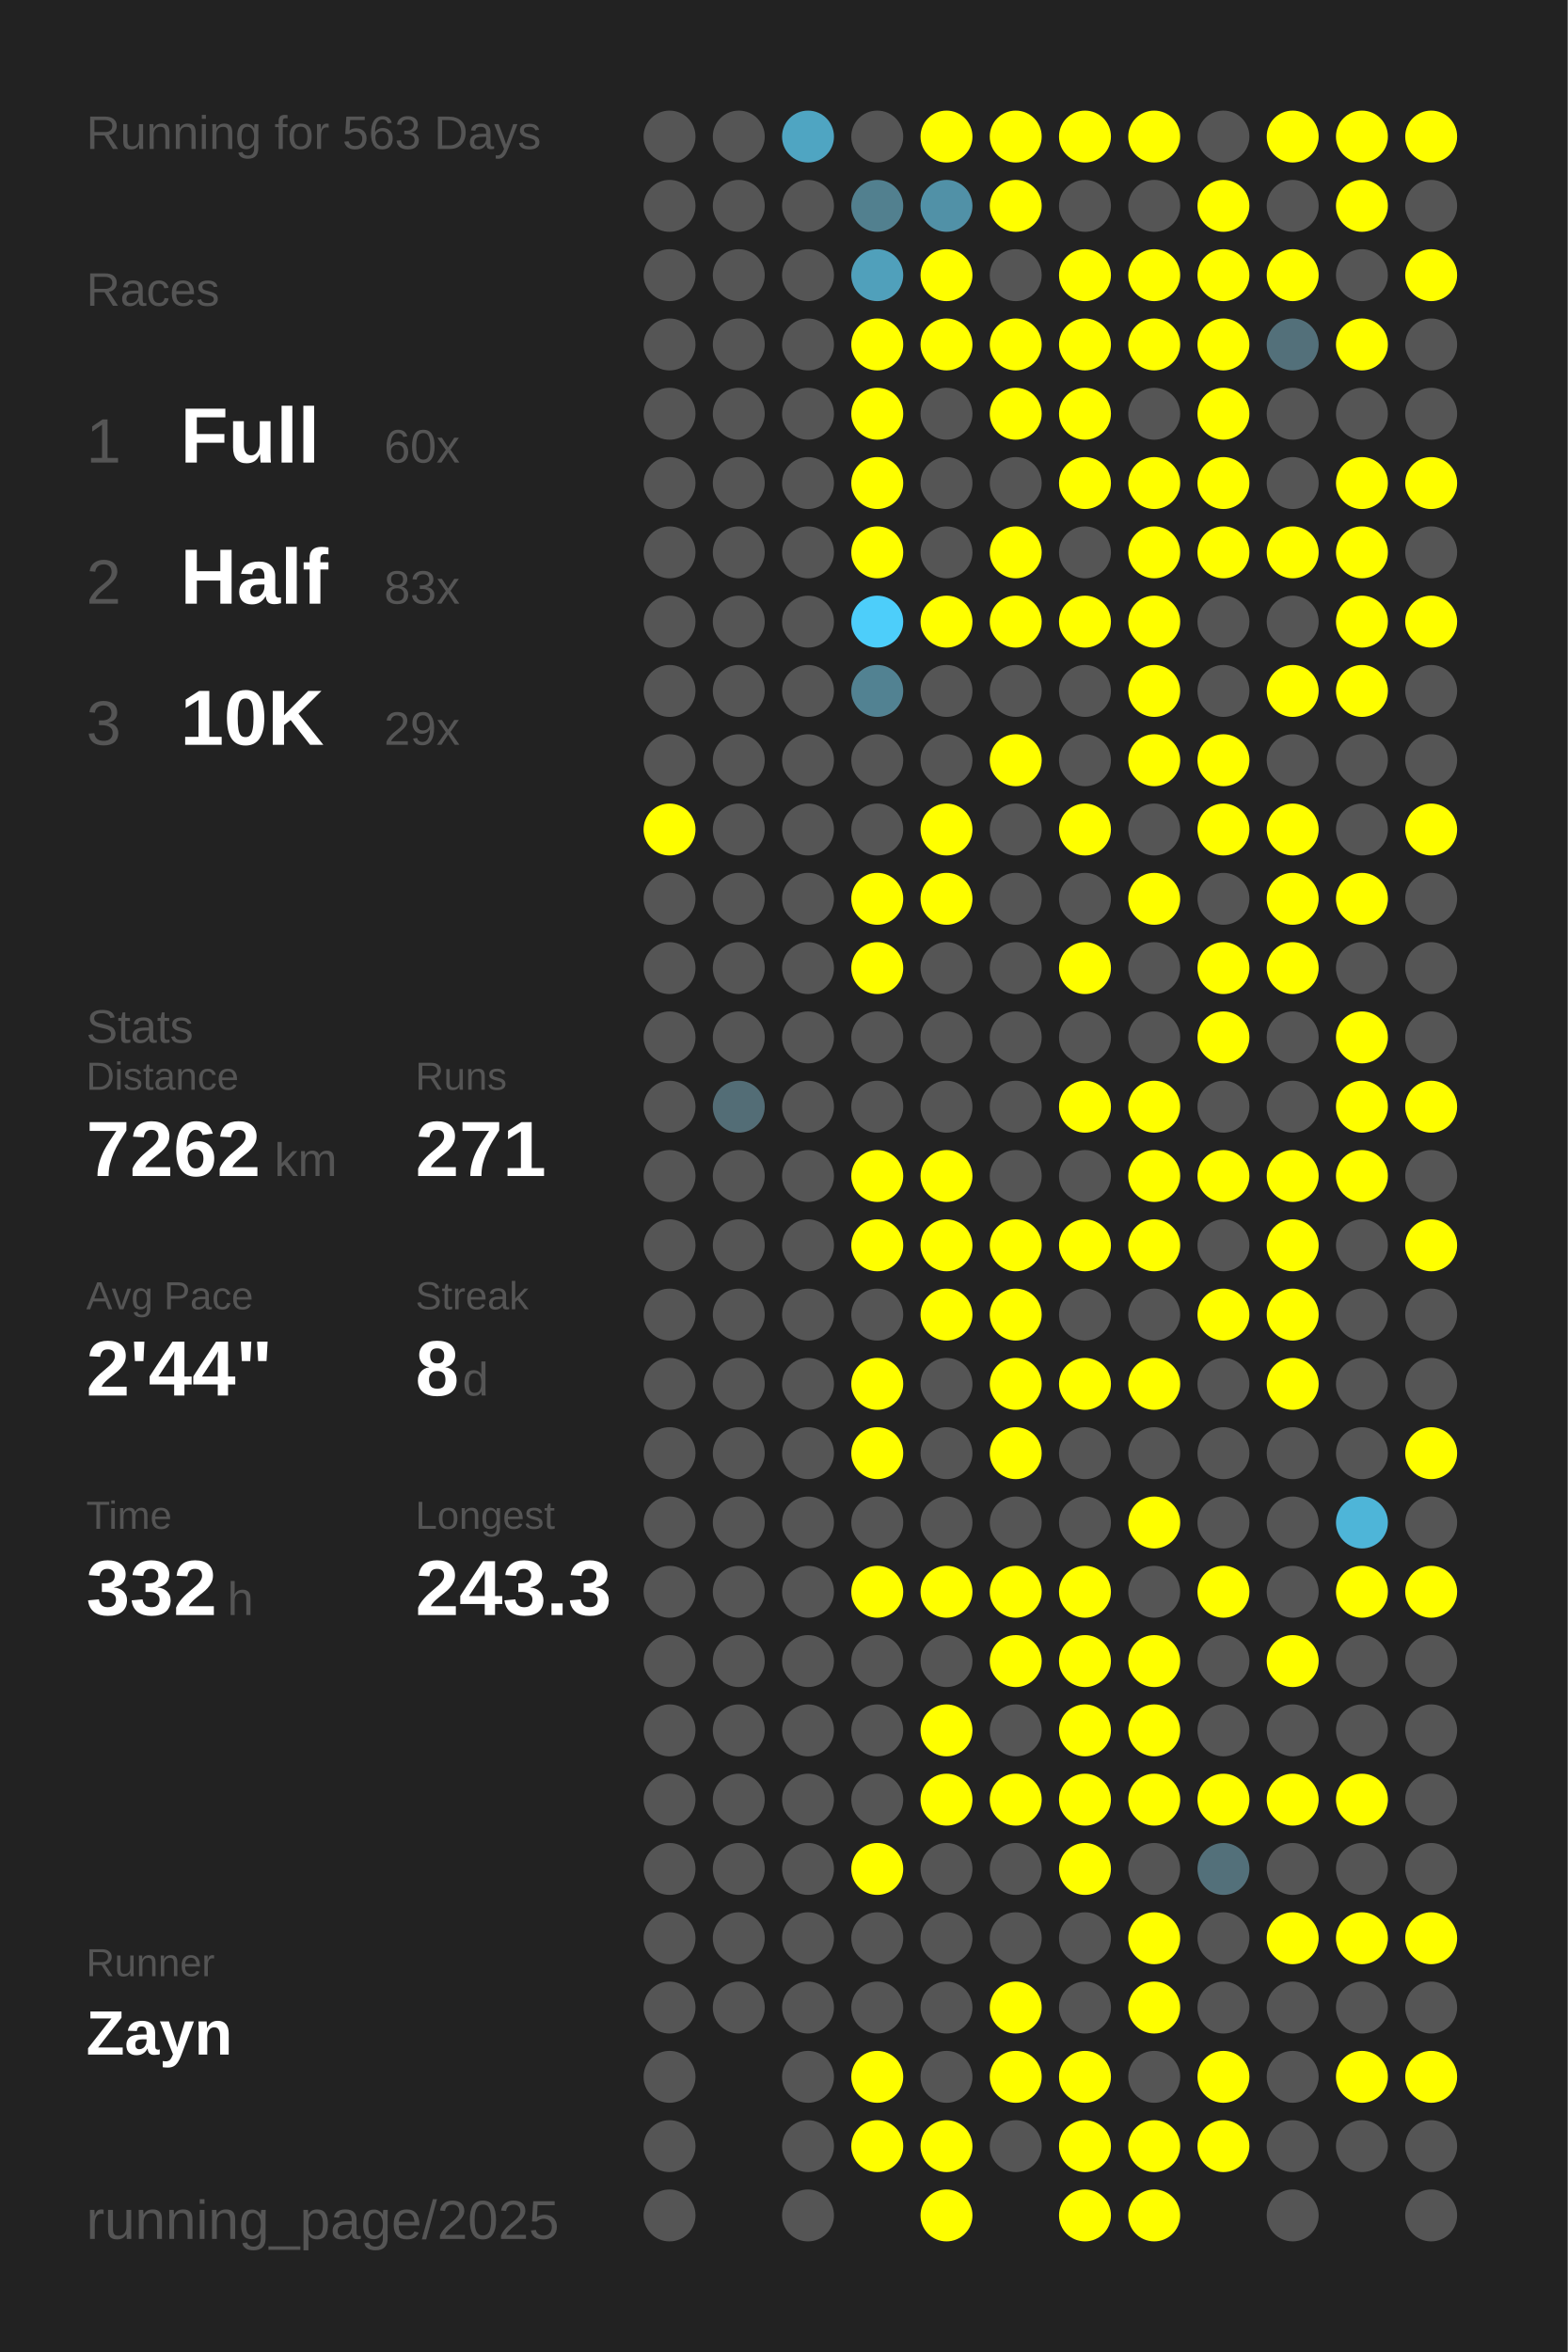
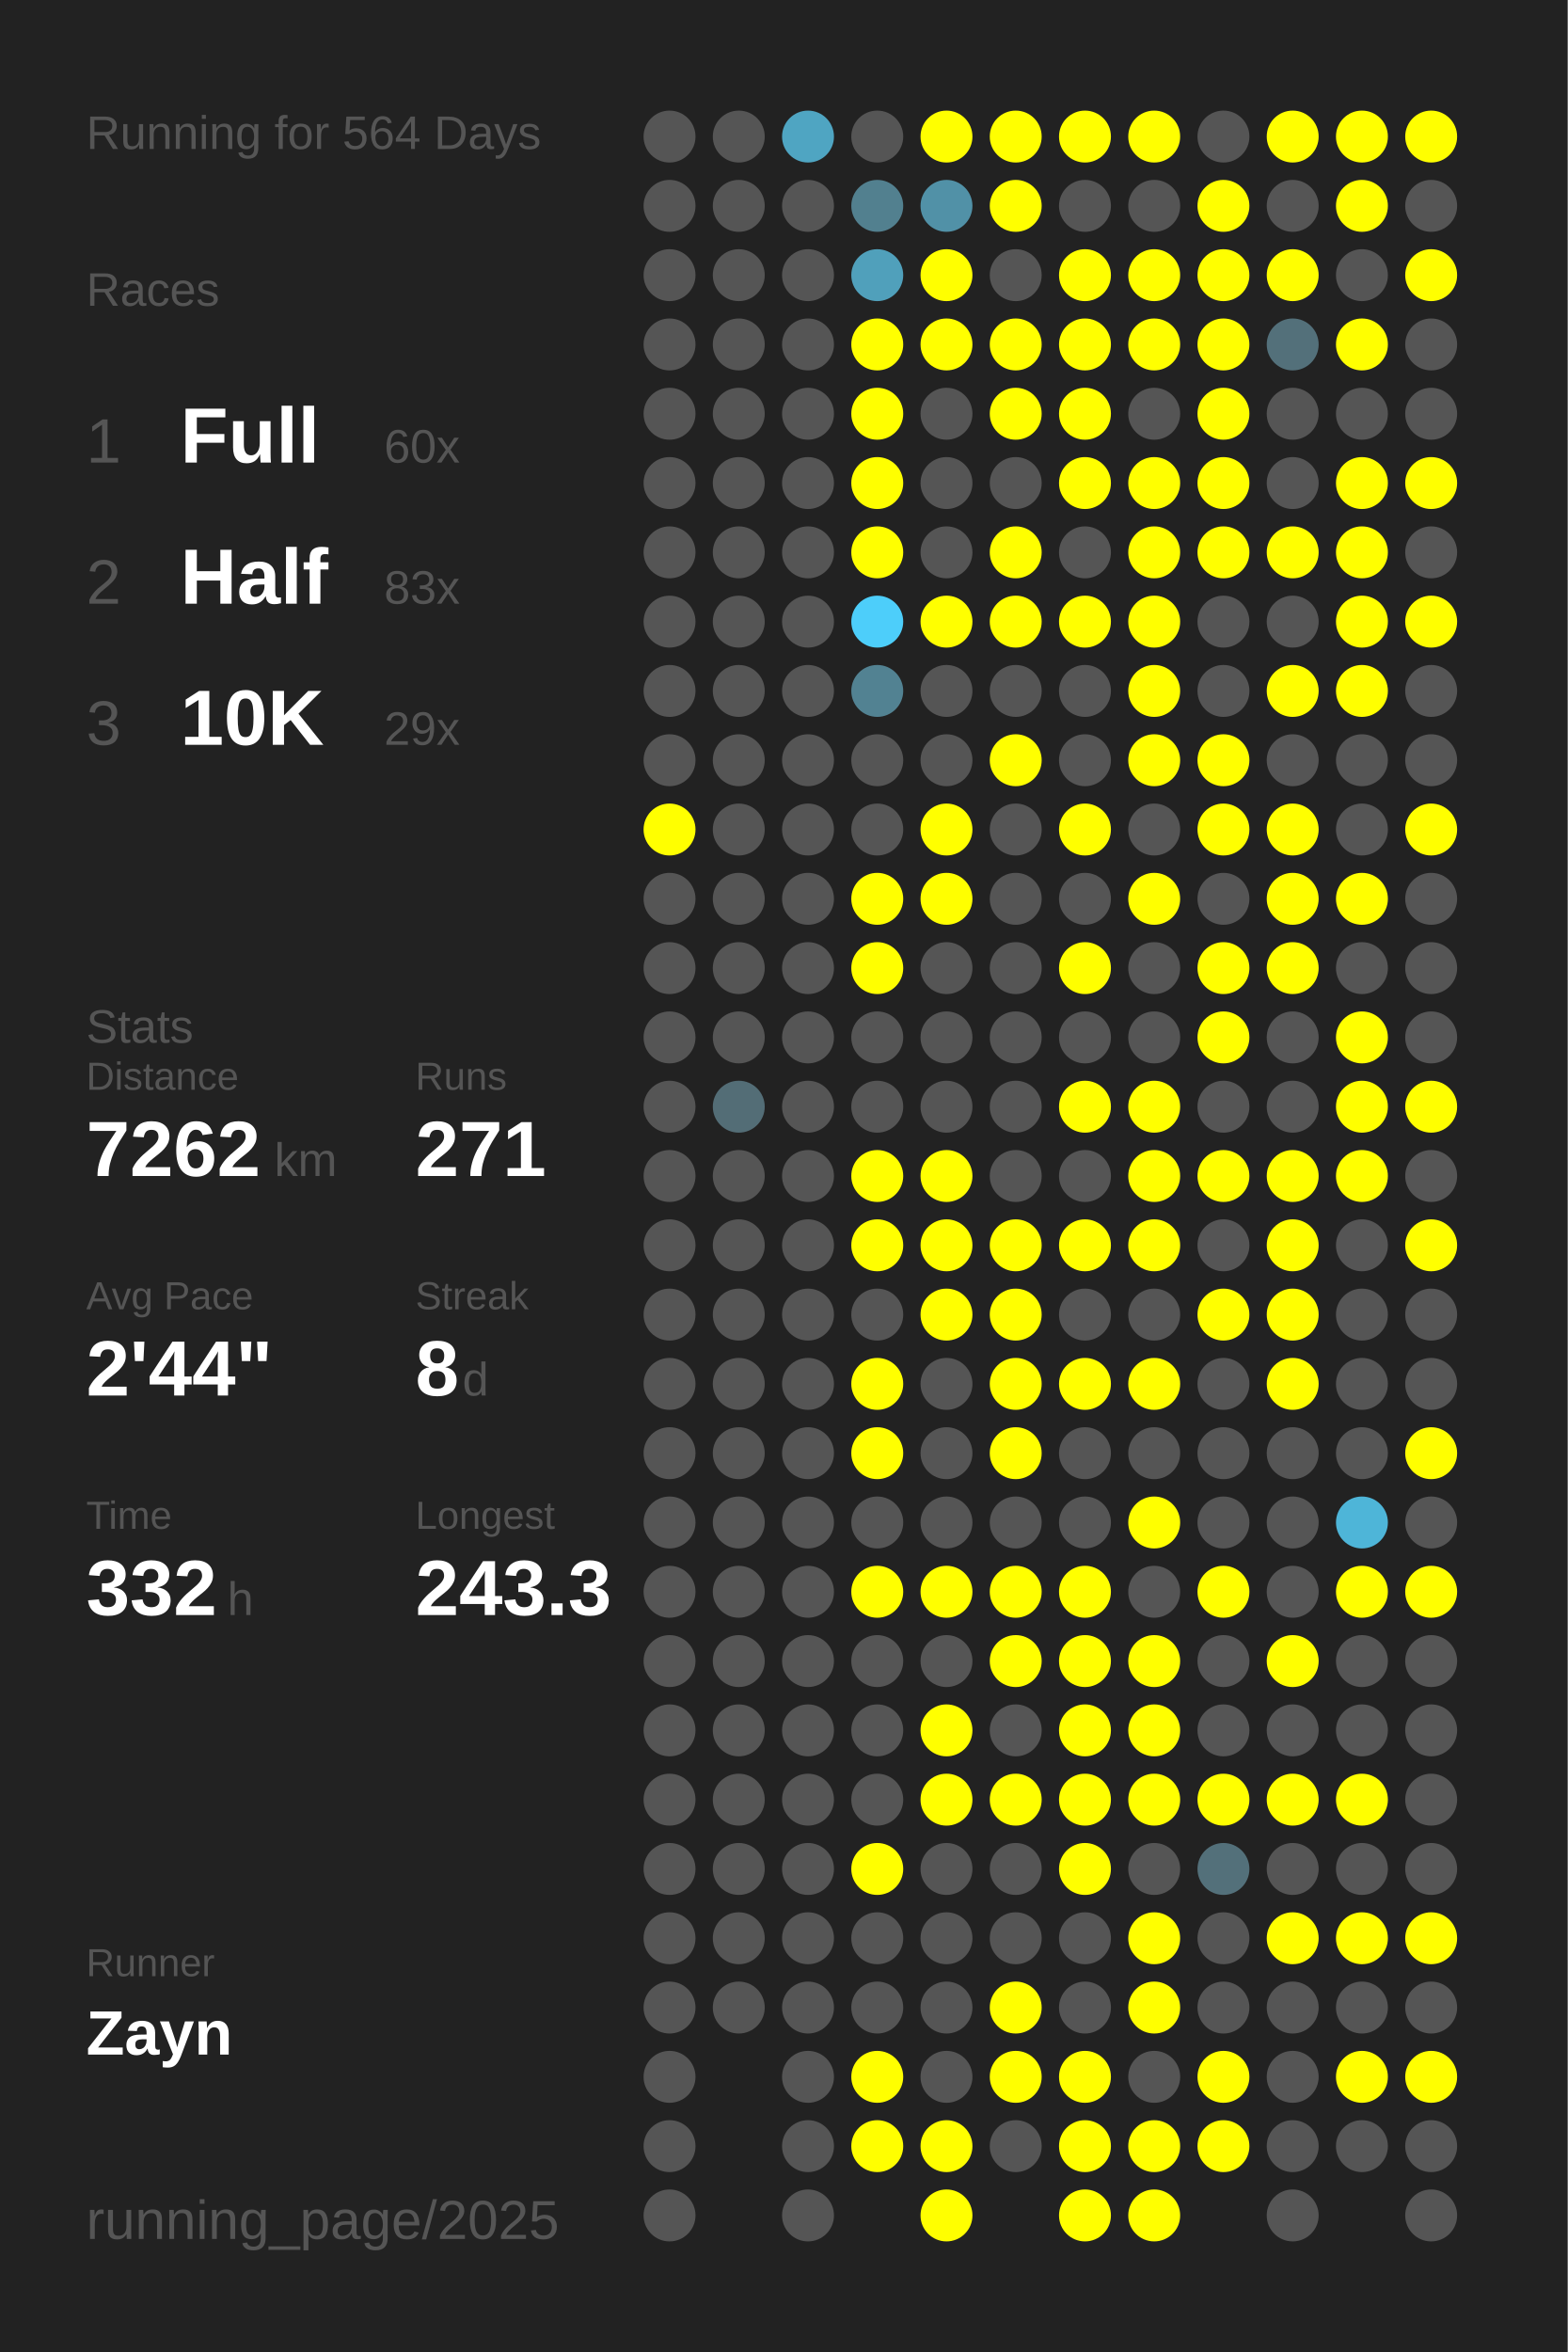
<svg xmlns="http://www.w3.org/2000/svg" baseProfile="full" height="300mm" version="1.1" viewBox="0,0,200,300" width="200mm">
  <defs />
  <rect fill="#222222" height="300" width="200" x="0" y="0" />
-   <text fill="#555555" style="font-size:6px; font-family:Arial;" x="11" y="19">Running for 563 Days</text>
+   <text fill="#555555" style="font-size:6px; font-family:Arial;" x="11" y="19">Running for 564 Days</text>
  <text fill="#555555" style="font-size:6px; font-family:Arial;" x="11" y="39">Races</text>
  <text fill="#555555" style="font-size:8px; font-family:Arial;" x="11" y="59">1</text>
  <text fill="#FFFFFF" style="font-size:10px; font-family:Arial; font-weight:bold;" x="23" y="59">Full</text>
  <text fill="#555555" style="font-size:6px; font-family:Arial;" x="49" y="59">60x</text>
  <text fill="#555555" style="font-size:8px; font-family:Arial;" x="11" y="77">2</text>
  <text fill="#FFFFFF" style="font-size:10px; font-family:Arial; font-weight:bold;" x="23" y="77">Half</text>
  <text fill="#555555" style="font-size:6px; font-family:Arial;" x="49" y="77">83x</text>
  <text fill="#555555" style="font-size:8px; font-family:Arial;" x="11" y="95">3</text>
  <text fill="#FFFFFF" style="font-size:10px; font-family:Arial; font-weight:bold;" x="23" y="95">10K</text>
  <text fill="#555555" style="font-size:6px; font-family:Arial;" x="49" y="95">29x</text>
  <text fill="#555555" style="font-size:6px; font-family:Arial;" x="11" y="133">Stats</text>
  <text fill="#555555" style="font-size:5px; font-family:Arial;" x="11" y="139">Distance</text>
  <text fill="#FFFFFF" style="font-size:10px; font-family:Arial; font-weight:bold;" x="11" y="150">7262</text>
  <text fill="#555555" style="font-size:6px; font-family:Arial;" x="35" y="150">km</text>
  <text fill="#555555" style="font-size:5px; font-family:Arial;" x="53" y="139">Runs</text>
  <text fill="#FFFFFF" style="font-size:10px; font-family:Arial; font-weight:bold;" x="53" y="150">271</text>
  <text fill="#555555" style="font-size:5px; font-family:Arial;" x="11" y="167">Avg Pace</text>
  <text fill="#FFFFFF" style="font-size:10px; font-family:Arial; font-weight:bold;" x="11" y="178">2'44"</text>
  <text fill="#555555" style="font-size:5px; font-family:Arial;" x="53" y="167">Streak</text>
  <text fill="#FFFFFF" style="font-size:10px; font-family:Arial; font-weight:bold;" x="53" y="178">8</text>
  <text fill="#555555" style="font-size:6px; font-family:Arial;" x="59" y="178">d</text>
  <text fill="#555555" style="font-size:5px; font-family:Arial;" x="11" y="195">Time</text>
  <text fill="#FFFFFF" style="font-size:10px; font-family:Arial; font-weight:bold;" x="11" y="206">332</text>
  <text fill="#555555" style="font-size:6px; font-family:Arial;" x="29" y="206">h</text>
  <text fill="#555555" style="font-size:5px; font-family:Arial;" x="53" y="195">Longest</text>
  <text fill="#FFFFFF" style="font-size:10px; font-family:Arial; font-weight:bold;" x="53" y="206">243.3</text>
  <text fill="#555555" style="font-size:5px; font-family:Arial;" x="11" y="252.065">Runner</text>
  <text fill="#FFFFFF" style="font-size:8px; font-family:Arial; font-weight:bold;" x="11" y="262.065">Zayn</text>
  <text fill="#555555" style="font-size:7px; font-family:Arial;" x="11" y="285.581">running_page/2025</text>
  <circle cx="85.417" cy="17.419" fill="#555555" r="3.312" />
  <circle cx="85.417" cy="26.258" fill="#555555" r="3.312" />
  <circle cx="85.417" cy="35.097" fill="#555555" r="3.312" />
  <circle cx="85.417" cy="43.935" fill="#555555" r="3.312" />
  <circle cx="85.417" cy="52.774" fill="#555555" r="3.312" />
  <circle cx="85.417" cy="61.613" fill="#555555" r="3.312" />
  <circle cx="85.417" cy="70.452" fill="#555555" r="3.312" />
  <circle cx="85.417" cy="79.29" fill="#555555" r="3.312" />
  <circle cx="85.417" cy="88.129" fill="#555555" r="3.312" />
  <circle cx="85.417" cy="96.968" fill="#555555" r="3.312" />
  <circle cx="85.417" cy="105.806" fill="#FFFF00" r="3.312" />
  <circle cx="85.417" cy="114.645" fill="#555555" r="3.312" />
  <circle cx="85.417" cy="123.484" fill="#555555" r="3.312" />
  <circle cx="85.417" cy="132.323" fill="#555555" r="3.312" />
  <circle cx="85.417" cy="141.161" fill="#555555" r="3.312" />
  <circle cx="85.417" cy="150" fill="#555555" r="3.312" />
  <circle cx="85.417" cy="158.839" fill="#555555" r="3.312" />
  <circle cx="85.417" cy="167.677" fill="#555555" r="3.312" />
  <circle cx="85.417" cy="176.516" fill="#555555" r="3.312" />
  <circle cx="85.417" cy="185.355" fill="#555555" r="3.312" />
  <circle cx="85.417" cy="194.194" fill="#555555" r="3.312" />
  <circle cx="85.417" cy="203.032" fill="#555555" r="3.312" />
  <circle cx="85.417" cy="211.871" fill="#555555" r="3.312" />
  <circle cx="85.417" cy="220.71" fill="#555555" r="3.312" />
  <circle cx="85.417" cy="229.548" fill="#555555" r="3.312" />
  <circle cx="85.417" cy="238.387" fill="#555555" r="3.312" />
  <circle cx="85.417" cy="247.226" fill="#555555" r="3.312" />
  <circle cx="85.417" cy="256.065" fill="#555555" r="3.312" />
  <circle cx="85.417" cy="264.903" fill="#555555" r="3.312" />
  <circle cx="85.417" cy="273.742" fill="#555555" r="3.312" />
  <circle cx="85.417" cy="282.581" fill="#555555" r="3.312" />
  <circle cx="94.25" cy="17.419" fill="#555555" r="3.312" />
  <circle cx="94.25" cy="26.258" fill="#555555" r="3.312" />
  <circle cx="94.25" cy="35.097" fill="#555555" r="3.312" />
  <circle cx="94.25" cy="43.935" fill="#555555" r="3.312" />
  <circle cx="94.25" cy="52.774" fill="#555555" r="3.312" />
  <circle cx="94.25" cy="61.613" fill="#555555" r="3.312" />
  <circle cx="94.25" cy="70.452" fill="#555555" r="3.312" />
  <circle cx="94.25" cy="79.29" fill="#555555" r="3.312" />
  <circle cx="94.25" cy="88.129" fill="#555555" r="3.312" />
  <circle cx="94.25" cy="96.968" fill="#555555" r="3.312" />
  <circle cx="94.25" cy="105.806" fill="#555555" r="3.312" />
  <circle cx="94.25" cy="114.645" fill="#555555" r="3.312" />
  <circle cx="94.25" cy="123.484" fill="#555555" r="3.312" />
  <circle cx="94.25" cy="132.323" fill="#555555" r="3.312" />
  <circle cx="94.25" cy="141.161" fill="#536d76" r="3.312" />
  <circle cx="94.25" cy="150" fill="#555555" r="3.312" />
  <circle cx="94.25" cy="158.839" fill="#555555" r="3.312" />
  <circle cx="94.25" cy="167.677" fill="#555555" r="3.312" />
  <circle cx="94.25" cy="176.516" fill="#555555" r="3.312" />
  <circle cx="94.25" cy="185.355" fill="#555555" r="3.312" />
  <circle cx="94.25" cy="194.194" fill="#555555" r="3.312" />
  <circle cx="94.25" cy="203.032" fill="#555555" r="3.312" />
  <circle cx="94.25" cy="211.871" fill="#555555" r="3.312" />
  <circle cx="94.25" cy="220.71" fill="#555555" r="3.312" />
  <circle cx="94.25" cy="229.548" fill="#555555" r="3.312" />
  <circle cx="94.25" cy="238.387" fill="#555555" r="3.312" />
  <circle cx="94.25" cy="247.226" fill="#555555" r="3.312" />
  <circle cx="94.25" cy="256.065" fill="#555555" r="3.312" />
  <circle cx="103.083" cy="17.419" fill="#4fa5c2" r="3.312" />
  <circle cx="103.083" cy="26.258" fill="#555555" r="3.312" />
  <circle cx="103.083" cy="35.097" fill="#555555" r="3.312" />
  <circle cx="103.083" cy="43.935" fill="#555555" r="3.312" />
  <circle cx="103.083" cy="52.774" fill="#555555" r="3.312" />
  <circle cx="103.083" cy="61.613" fill="#555555" r="3.312" />
  <circle cx="103.083" cy="70.452" fill="#555555" r="3.312" />
  <circle cx="103.083" cy="79.29" fill="#555555" r="3.312" />
  <circle cx="103.083" cy="88.129" fill="#555555" r="3.312" />
  <circle cx="103.083" cy="96.968" fill="#555555" r="3.312" />
  <circle cx="103.083" cy="105.806" fill="#555555" r="3.312" />
  <circle cx="103.083" cy="114.645" fill="#555555" r="3.312" />
  <circle cx="103.083" cy="123.484" fill="#555555" r="3.312" />
  <circle cx="103.083" cy="132.323" fill="#555555" r="3.312" />
  <circle cx="103.083" cy="141.161" fill="#555555" r="3.312" />
  <circle cx="103.083" cy="150" fill="#555555" r="3.312" />
  <circle cx="103.083" cy="158.839" fill="#555555" r="3.312" />
  <circle cx="103.083" cy="167.677" fill="#555555" r="3.312" />
  <circle cx="103.083" cy="176.516" fill="#555555" r="3.312" />
  <circle cx="103.083" cy="185.355" fill="#555555" r="3.312" />
  <circle cx="103.083" cy="194.194" fill="#555555" r="3.312" />
  <circle cx="103.083" cy="203.032" fill="#555555" r="3.312" />
  <circle cx="103.083" cy="211.871" fill="#555555" r="3.312" />
  <circle cx="103.083" cy="220.71" fill="#555555" r="3.312" />
  <circle cx="103.083" cy="229.548" fill="#555555" r="3.312" />
  <circle cx="103.083" cy="238.387" fill="#555555" r="3.312" />
  <circle cx="103.083" cy="247.226" fill="#555555" r="3.312" />
  <circle cx="103.083" cy="256.065" fill="#555555" r="3.312" />
  <circle cx="103.083" cy="264.903" fill="#555555" r="3.312" />
  <circle cx="103.083" cy="273.742" fill="#555555" r="3.312" />
  <circle cx="103.083" cy="282.581" fill="#555555" r="3.312" />
  <circle cx="111.917" cy="17.419" fill="#555555" r="3.312" />
  <circle cx="111.917" cy="26.258" fill="#52808f" r="3.312" />
  <circle cx="111.917" cy="35.097" fill="#50a0bb" r="3.312" />
  <circle cx="111.917" cy="43.935" fill="#FFFF00" r="3.312" />
  <circle cx="111.917" cy="52.774" fill="#FFFF00" r="3.312" />
  <circle cx="111.917" cy="61.613" fill="#FFFF00" r="3.312" />
  <circle cx="111.917" cy="70.452" fill="#FFFF00" r="3.312" />
  <circle cx="111.917" cy="79.29" fill="#4dcefa" r="3.312" />
  <circle cx="111.917" cy="88.129" fill="#528292" r="3.312" />
  <circle cx="111.917" cy="96.968" fill="#555555" r="3.312" />
  <circle cx="111.917" cy="105.806" fill="#555555" r="3.312" />
  <circle cx="111.917" cy="114.645" fill="#FFFF00" r="3.312" />
  <circle cx="111.917" cy="123.484" fill="#FFFF00" r="3.312" />
  <circle cx="111.917" cy="132.323" fill="#555555" r="3.312" />
  <circle cx="111.917" cy="141.161" fill="#555555" r="3.312" />
  <circle cx="111.917" cy="150" fill="#FFFF00" r="3.312" />
  <circle cx="111.917" cy="158.839" fill="#FFFF00" r="3.312" />
  <circle cx="111.917" cy="167.677" fill="#555555" r="3.312" />
  <circle cx="111.917" cy="176.516" fill="#FFFF00" r="3.312" />
  <circle cx="111.917" cy="185.355" fill="#FFFF00" r="3.312" />
  <circle cx="111.917" cy="194.194" fill="#555555" r="3.312" />
  <circle cx="111.917" cy="203.032" fill="#FFFF00" r="3.312" />
  <circle cx="111.917" cy="211.871" fill="#555555" r="3.312" />
  <circle cx="111.917" cy="220.71" fill="#555555" r="3.312" />
  <circle cx="111.917" cy="229.548" fill="#555555" r="3.312" />
  <circle cx="111.917" cy="238.387" fill="#FFFF00" r="3.312" />
  <circle cx="111.917" cy="247.226" fill="#555555" r="3.312" />
  <circle cx="111.917" cy="256.065" fill="#555555" r="3.312" />
  <circle cx="111.917" cy="264.903" fill="#FFFF00" r="3.312" />
  <circle cx="111.917" cy="273.742" fill="#FFFF00" r="3.312" />
  <circle cx="120.75" cy="17.419" fill="#FFFF00" r="3.312" />
  <circle cx="120.75" cy="26.258" fill="#5191a7" r="3.312" />
  <circle cx="120.75" cy="35.097" fill="#FFFF00" r="3.312" />
  <circle cx="120.75" cy="43.935" fill="#FFFF00" r="3.312" />
  <circle cx="120.75" cy="52.774" fill="#555555" r="3.312" />
  <circle cx="120.75" cy="61.613" fill="#555555" r="3.312" />
  <circle cx="120.75" cy="70.452" fill="#555555" r="3.312" />
  <circle cx="120.75" cy="79.29" fill="#FFFF00" r="3.312" />
  <circle cx="120.75" cy="88.129" fill="#555555" r="3.312" />
  <circle cx="120.75" cy="96.968" fill="#555555" r="3.312" />
  <circle cx="120.75" cy="105.806" fill="#FFFF00" r="3.312" />
  <circle cx="120.75" cy="114.645" fill="#FFFF00" r="3.312" />
  <circle cx="120.75" cy="123.484" fill="#555555" r="3.312" />
  <circle cx="120.75" cy="132.323" fill="#555555" r="3.312" />
  <circle cx="120.75" cy="141.161" fill="#555555" r="3.312" />
  <circle cx="120.75" cy="150" fill="#FFFF00" r="3.312" />
  <circle cx="120.75" cy="158.839" fill="#FFFF00" r="3.312" />
  <circle cx="120.75" cy="167.677" fill="#FFFF00" r="3.312" />
  <circle cx="120.75" cy="176.516" fill="#555555" r="3.312" />
  <circle cx="120.75" cy="185.355" fill="#555555" r="3.312" />
  <circle cx="120.75" cy="194.194" fill="#555555" r="3.312" />
  <circle cx="120.75" cy="203.032" fill="#FFFF00" r="3.312" />
  <circle cx="120.75" cy="211.871" fill="#555555" r="3.312" />
  <circle cx="120.75" cy="220.71" fill="#FFFF00" r="3.312" />
  <circle cx="120.75" cy="229.548" fill="#FFFF00" r="3.312" />
  <circle cx="120.75" cy="238.387" fill="#555555" r="3.312" />
  <circle cx="120.75" cy="247.226" fill="#555555" r="3.312" />
  <circle cx="120.75" cy="256.065" fill="#555555" r="3.312" />
  <circle cx="120.75" cy="264.903" fill="#555555" r="3.312" />
  <circle cx="120.75" cy="273.742" fill="#FFFF00" r="3.312" />
  <circle cx="120.75" cy="282.581" fill="#FFFF00" r="3.312" />
  <circle cx="129.583" cy="17.419" fill="#FFFF00" r="3.312" />
  <circle cx="129.583" cy="26.258" fill="#FFFF00" r="3.312" />
  <circle cx="129.583" cy="35.097" fill="#555555" r="3.312" />
  <circle cx="129.583" cy="43.935" fill="#FFFF00" r="3.312" />
  <circle cx="129.583" cy="52.774" fill="#FFFF00" r="3.312" />
  <circle cx="129.583" cy="61.613" fill="#555555" r="3.312" />
  <circle cx="129.583" cy="70.452" fill="#FFFF00" r="3.312" />
  <circle cx="129.583" cy="79.29" fill="#FFFF00" r="3.312" />
  <circle cx="129.583" cy="88.129" fill="#555555" r="3.312" />
  <circle cx="129.583" cy="96.968" fill="#FFFF00" r="3.312" />
  <circle cx="129.583" cy="105.806" fill="#555555" r="3.312" />
  <circle cx="129.583" cy="114.645" fill="#555555" r="3.312" />
  <circle cx="129.583" cy="123.484" fill="#555555" r="3.312" />
  <circle cx="129.583" cy="132.323" fill="#555555" r="3.312" />
  <circle cx="129.583" cy="141.161" fill="#555555" r="3.312" />
  <circle cx="129.583" cy="150" fill="#555555" r="3.312" />
  <circle cx="129.583" cy="158.839" fill="#FFFF00" r="3.312" />
  <circle cx="129.583" cy="167.677" fill="#FFFF00" r="3.312" />
  <circle cx="129.583" cy="176.516" fill="#FFFF00" r="3.312" />
  <circle cx="129.583" cy="185.355" fill="#FFFF00" r="3.312" />
  <circle cx="129.583" cy="194.194" fill="#555555" r="3.312" />
  <circle cx="129.583" cy="203.032" fill="#FFFF00" r="3.312" />
  <circle cx="129.583" cy="211.871" fill="#FFFF00" r="3.312" />
  <circle cx="129.583" cy="220.71" fill="#555555" r="3.312" />
  <circle cx="129.583" cy="229.548" fill="#FFFF00" r="3.312" />
  <circle cx="129.583" cy="238.387" fill="#555555" r="3.312" />
  <circle cx="129.583" cy="247.226" fill="#555555" r="3.312" />
  <circle cx="129.583" cy="256.065" fill="#FFFF00" r="3.312" />
  <circle cx="129.583" cy="264.903" fill="#FFFF00" r="3.312" />
  <circle cx="129.583" cy="273.742" fill="#555555" r="3.312" />
  <circle cx="138.417" cy="17.419" fill="#FFFF00" r="3.312" />
  <circle cx="138.417" cy="26.258" fill="#555555" r="3.312" />
  <circle cx="138.417" cy="35.097" fill="#FFFF00" r="3.312" />
  <circle cx="138.417" cy="43.935" fill="#FFFF00" r="3.312" />
  <circle cx="138.417" cy="52.774" fill="#FFFF00" r="3.312" />
  <circle cx="138.417" cy="61.613" fill="#FFFF00" r="3.312" />
  <circle cx="138.417" cy="70.452" fill="#555555" r="3.312" />
  <circle cx="138.417" cy="79.29" fill="#FFFF00" r="3.312" />
  <circle cx="138.417" cy="88.129" fill="#555555" r="3.312" />
  <circle cx="138.417" cy="96.968" fill="#555555" r="3.312" />
  <circle cx="138.417" cy="105.806" fill="#FFFF00" r="3.312" />
  <circle cx="138.417" cy="114.645" fill="#555555" r="3.312" />
  <circle cx="138.417" cy="123.484" fill="#FFFF00" r="3.312" />
  <circle cx="138.417" cy="132.323" fill="#555555" r="3.312" />
  <circle cx="138.417" cy="141.161" fill="#FFFF00" r="3.312" />
  <circle cx="138.417" cy="150" fill="#555555" r="3.312" />
  <circle cx="138.417" cy="158.839" fill="#FFFF00" r="3.312" />
  <circle cx="138.417" cy="167.677" fill="#555555" r="3.312" />
  <circle cx="138.417" cy="176.516" fill="#FFFF00" r="3.312" />
  <circle cx="138.417" cy="185.355" fill="#555555" r="3.312" />
  <circle cx="138.417" cy="194.194" fill="#555555" r="3.312" />
  <circle cx="138.417" cy="203.032" fill="#FFFF00" r="3.312" />
  <circle cx="138.417" cy="211.871" fill="#FFFF00" r="3.312" />
  <circle cx="138.417" cy="220.71" fill="#FFFF00" r="3.312" />
  <circle cx="138.417" cy="229.548" fill="#FFFF00" r="3.312" />
  <circle cx="138.417" cy="238.387" fill="#FFFF00" r="3.312" />
  <circle cx="138.417" cy="247.226" fill="#555555" r="3.312" />
  <circle cx="138.417" cy="256.065" fill="#555555" r="3.312" />
  <circle cx="138.417" cy="264.903" fill="#FFFF00" r="3.312" />
  <circle cx="138.417" cy="273.742" fill="#FFFF00" r="3.312" />
  <circle cx="138.417" cy="282.581" fill="#FFFF00" r="3.312" />
  <circle cx="147.25" cy="17.419" fill="#FFFF00" r="3.312" />
  <circle cx="147.25" cy="26.258" fill="#555555" r="3.312" />
  <circle cx="147.25" cy="35.097" fill="#FFFF00" r="3.312" />
  <circle cx="147.25" cy="43.935" fill="#FFFF00" r="3.312" />
  <circle cx="147.25" cy="52.774" fill="#555555" r="3.312" />
  <circle cx="147.25" cy="61.613" fill="#FFFF00" r="3.312" />
  <circle cx="147.25" cy="70.452" fill="#FFFF00" r="3.312" />
  <circle cx="147.25" cy="79.29" fill="#FFFF00" r="3.312" />
  <circle cx="147.25" cy="88.129" fill="#FFFF00" r="3.312" />
  <circle cx="147.25" cy="96.968" fill="#FFFF00" r="3.312" />
  <circle cx="147.25" cy="105.806" fill="#555555" r="3.312" />
  <circle cx="147.25" cy="114.645" fill="#FFFF00" r="3.312" />
  <circle cx="147.25" cy="123.484" fill="#555555" r="3.312" />
  <circle cx="147.25" cy="132.323" fill="#555555" r="3.312" />
  <circle cx="147.25" cy="141.161" fill="#FFFF00" r="3.312" />
  <circle cx="147.25" cy="150" fill="#FFFF00" r="3.312" />
  <circle cx="147.25" cy="158.839" fill="#FFFF00" r="3.312" />
  <circle cx="147.25" cy="167.677" fill="#555555" r="3.312" />
  <circle cx="147.25" cy="176.516" fill="#FFFF00" r="3.312" />
  <circle cx="147.25" cy="185.355" fill="#555555" r="3.312" />
  <circle cx="147.25" cy="194.194" fill="#FFFF00" r="3.312" />
  <circle cx="147.25" cy="203.032" fill="#555555" r="3.312" />
  <circle cx="147.25" cy="211.871" fill="#FFFF00" r="3.312" />
  <circle cx="147.25" cy="220.71" fill="#FFFF00" r="3.312" />
  <circle cx="147.25" cy="229.548" fill="#FFFF00" r="3.312" />
  <circle cx="147.25" cy="238.387" fill="#555555" r="3.312" />
  <circle cx="147.25" cy="247.226" fill="#FFFF00" r="3.312" />
  <circle cx="147.25" cy="256.065" fill="#FFFF00" r="3.312" />
  <circle cx="147.25" cy="264.903" fill="#555555" r="3.312" />
  <circle cx="147.25" cy="273.742" fill="#FFFF00" r="3.312" />
  <circle cx="147.25" cy="282.581" fill="#FFFF00" r="3.312" />
  <circle cx="156.083" cy="17.419" fill="#555555" r="3.312" />
  <circle cx="156.083" cy="26.258" fill="#FFFF00" r="3.312" />
  <circle cx="156.083" cy="35.097" fill="#FFFF00" r="3.312" />
  <circle cx="156.083" cy="43.935" fill="#FFFF00" r="3.312" />
  <circle cx="156.083" cy="52.774" fill="#FFFF00" r="3.312" />
  <circle cx="156.083" cy="61.613" fill="#FFFF00" r="3.312" />
  <circle cx="156.083" cy="70.452" fill="#FFFF00" r="3.312" />
  <circle cx="156.083" cy="79.29" fill="#555555" r="3.312" />
  <circle cx="156.083" cy="88.129" fill="#555555" r="3.312" />
  <circle cx="156.083" cy="96.968" fill="#FFFF00" r="3.312" />
  <circle cx="156.083" cy="105.806" fill="#FFFF00" r="3.312" />
  <circle cx="156.083" cy="114.645" fill="#555555" r="3.312" />
  <circle cx="156.083" cy="123.484" fill="#FFFF00" r="3.312" />
  <circle cx="156.083" cy="132.323" fill="#FFFF00" r="3.312" />
  <circle cx="156.083" cy="141.161" fill="#555555" r="3.312" />
  <circle cx="156.083" cy="150" fill="#FFFF00" r="3.312" />
  <circle cx="156.083" cy="158.839" fill="#555555" r="3.312" />
  <circle cx="156.083" cy="167.677" fill="#FFFF00" r="3.312" />
  <circle cx="156.083" cy="176.516" fill="#555555" r="3.312" />
  <circle cx="156.083" cy="185.355" fill="#555555" r="3.312" />
  <circle cx="156.083" cy="194.194" fill="#555555" r="3.312" />
  <circle cx="156.083" cy="203.032" fill="#FFFF00" r="3.312" />
  <circle cx="156.083" cy="211.871" fill="#555555" r="3.312" />
  <circle cx="156.083" cy="220.71" fill="#555555" r="3.312" />
  <circle cx="156.083" cy="229.548" fill="#FFFF00" r="3.312" />
  <circle cx="156.083" cy="238.387" fill="#53707a" r="3.312" />
  <circle cx="156.083" cy="247.226" fill="#555555" r="3.312" />
  <circle cx="156.083" cy="256.065" fill="#555555" r="3.312" />
  <circle cx="156.083" cy="264.903" fill="#FFFF00" r="3.312" />
  <circle cx="156.083" cy="273.742" fill="#FFFF00" r="3.312" />
  <circle cx="164.917" cy="17.419" fill="#FFFF00" r="3.312" />
  <circle cx="164.917" cy="26.258" fill="#555555" r="3.312" />
  <circle cx="164.917" cy="35.097" fill="#FFFF00" r="3.312" />
  <circle cx="164.917" cy="43.935" fill="#53707a" r="3.312" />
  <circle cx="164.917" cy="52.774" fill="#555555" r="3.312" />
  <circle cx="164.917" cy="61.613" fill="#555555" r="3.312" />
  <circle cx="164.917" cy="70.452" fill="#FFFF00" r="3.312" />
  <circle cx="164.917" cy="79.29" fill="#555555" r="3.312" />
  <circle cx="164.917" cy="88.129" fill="#FFFF00" r="3.312" />
  <circle cx="164.917" cy="96.968" fill="#555555" r="3.312" />
  <circle cx="164.917" cy="105.806" fill="#FFFF00" r="3.312" />
  <circle cx="164.917" cy="114.645" fill="#FFFF00" r="3.312" />
  <circle cx="164.917" cy="123.484" fill="#FFFF00" r="3.312" />
  <circle cx="164.917" cy="132.323" fill="#555555" r="3.312" />
  <circle cx="164.917" cy="141.161" fill="#555555" r="3.312" />
  <circle cx="164.917" cy="150" fill="#FFFF00" r="3.312" />
  <circle cx="164.917" cy="158.839" fill="#FFFF00" r="3.312" />
  <circle cx="164.917" cy="167.677" fill="#FFFF00" r="3.312" />
  <circle cx="164.917" cy="176.516" fill="#FFFF00" r="3.312" />
  <circle cx="164.917" cy="185.355" fill="#555555" r="3.312" />
  <circle cx="164.917" cy="194.194" fill="#555555" r="3.312" />
  <circle cx="164.917" cy="203.032" fill="#555555" r="3.312" />
  <circle cx="164.917" cy="211.871" fill="#FFFF00" r="3.312" />
  <circle cx="164.917" cy="220.71" fill="#555555" r="3.312" />
  <circle cx="164.917" cy="229.548" fill="#FFFF00" r="3.312" />
  <circle cx="164.917" cy="238.387" fill="#555555" r="3.312" />
  <circle cx="164.917" cy="247.226" fill="#FFFF00" r="3.312" />
  <circle cx="164.917" cy="256.065" fill="#555555" r="3.312" />
  <circle cx="164.917" cy="264.903" fill="#555555" r="3.312" />
  <circle cx="164.917" cy="273.742" fill="#555555" r="3.312" />
  <circle cx="164.917" cy="282.581" fill="#555555" r="3.312" />
  <circle cx="173.75" cy="17.419" fill="#FFFF00" r="3.312" />
  <circle cx="173.75" cy="26.258" fill="#FFFF00" r="3.312" />
  <circle cx="173.75" cy="35.097" fill="#555555" r="3.312" />
  <circle cx="173.75" cy="43.935" fill="#FFFF00" r="3.312" />
  <circle cx="173.75" cy="52.774" fill="#555555" r="3.312" />
  <circle cx="173.75" cy="61.613" fill="#FFFF00" r="3.312" />
  <circle cx="173.75" cy="70.452" fill="#FFFF00" r="3.312" />
  <circle cx="173.75" cy="79.29" fill="#FFFF00" r="3.312" />
  <circle cx="173.75" cy="88.129" fill="#FFFF00" r="3.312" />
  <circle cx="173.75" cy="96.968" fill="#555555" r="3.312" />
  <circle cx="173.75" cy="105.806" fill="#555555" r="3.312" />
  <circle cx="173.75" cy="114.645" fill="#FFFF00" r="3.312" />
  <circle cx="173.75" cy="123.484" fill="#555555" r="3.312" />
  <circle cx="173.75" cy="132.323" fill="#FFFF00" r="3.312" />
  <circle cx="173.75" cy="141.161" fill="#FFFF00" r="3.312" />
  <circle cx="173.75" cy="150" fill="#FFFF00" r="3.312" />
  <circle cx="173.75" cy="158.839" fill="#555555" r="3.312" />
  <circle cx="173.75" cy="167.677" fill="#555555" r="3.312" />
  <circle cx="173.75" cy="176.516" fill="#555555" r="3.312" />
  <circle cx="173.75" cy="185.355" fill="#555555" r="3.312" />
  <circle cx="173.75" cy="194.194" fill="#4eb5d8" r="3.312" />
  <circle cx="173.75" cy="203.032" fill="#FFFF00" r="3.312" />
  <circle cx="173.75" cy="211.871" fill="#555555" r="3.312" />
  <circle cx="173.75" cy="220.71" fill="#555555" r="3.312" />
  <circle cx="173.75" cy="229.548" fill="#FFFF00" r="3.312" />
  <circle cx="173.75" cy="238.387" fill="#555555" r="3.312" />
  <circle cx="173.75" cy="247.226" fill="#FFFF00" r="3.312" />
  <circle cx="173.75" cy="256.065" fill="#555555" r="3.312" />
  <circle cx="173.75" cy="264.903" fill="#FFFF00" r="3.312" />
  <circle cx="173.75" cy="273.742" fill="#555555" r="3.312" />
  <circle cx="182.583" cy="17.419" fill="#FFFF00" r="3.312" />
  <circle cx="182.583" cy="26.258" fill="#555555" r="3.312" />
  <circle cx="182.583" cy="35.097" fill="#FFFF00" r="3.312" />
  <circle cx="182.583" cy="43.935" fill="#555555" r="3.312" />
  <circle cx="182.583" cy="52.774" fill="#555555" r="3.312" />
  <circle cx="182.583" cy="61.613" fill="#FFFF00" r="3.312" />
  <circle cx="182.583" cy="70.452" fill="#555555" r="3.312" />
  <circle cx="182.583" cy="79.29" fill="#FFFF00" r="3.312" />
  <circle cx="182.583" cy="88.129" fill="#555555" r="3.312" />
  <circle cx="182.583" cy="96.968" fill="#555555" r="3.312" />
  <circle cx="182.583" cy="105.806" fill="#FFFF00" r="3.312" />
  <circle cx="182.583" cy="114.645" fill="#555555" r="3.312" />
  <circle cx="182.583" cy="123.484" fill="#555555" r="3.312" />
  <circle cx="182.583" cy="132.323" fill="#555555" r="3.312" />
  <circle cx="182.583" cy="141.161" fill="#FFFF00" r="3.312" />
  <circle cx="182.583" cy="150" fill="#555555" r="3.312" />
  <circle cx="182.583" cy="158.839" fill="#FFFF00" r="3.312" />
  <circle cx="182.583" cy="167.677" fill="#555555" r="3.312" />
  <circle cx="182.583" cy="176.516" fill="#555555" r="3.312" />
  <circle cx="182.583" cy="185.355" fill="#FFFF00" r="3.312" />
  <circle cx="182.583" cy="194.194" fill="#555555" r="3.312" />
  <circle cx="182.583" cy="203.032" fill="#FFFF00" r="3.312" />
  <circle cx="182.583" cy="211.871" fill="#555555" r="3.312" />
  <circle cx="182.583" cy="220.71" fill="#555555" r="3.312" />
  <circle cx="182.583" cy="229.548" fill="#555555" r="3.312" />
  <circle cx="182.583" cy="238.387" fill="#555555" r="3.312" />
  <circle cx="182.583" cy="247.226" fill="#FFFF00" r="3.312" />
  <circle cx="182.583" cy="256.065" fill="#555555" r="3.312" />
  <circle cx="182.583" cy="264.903" fill="#FFFF00" r="3.312" />
  <circle cx="182.583" cy="273.742" fill="#555555" r="3.312" />
  <circle cx="182.583" cy="282.581" fill="#555555" r="3.312" />
</svg>
